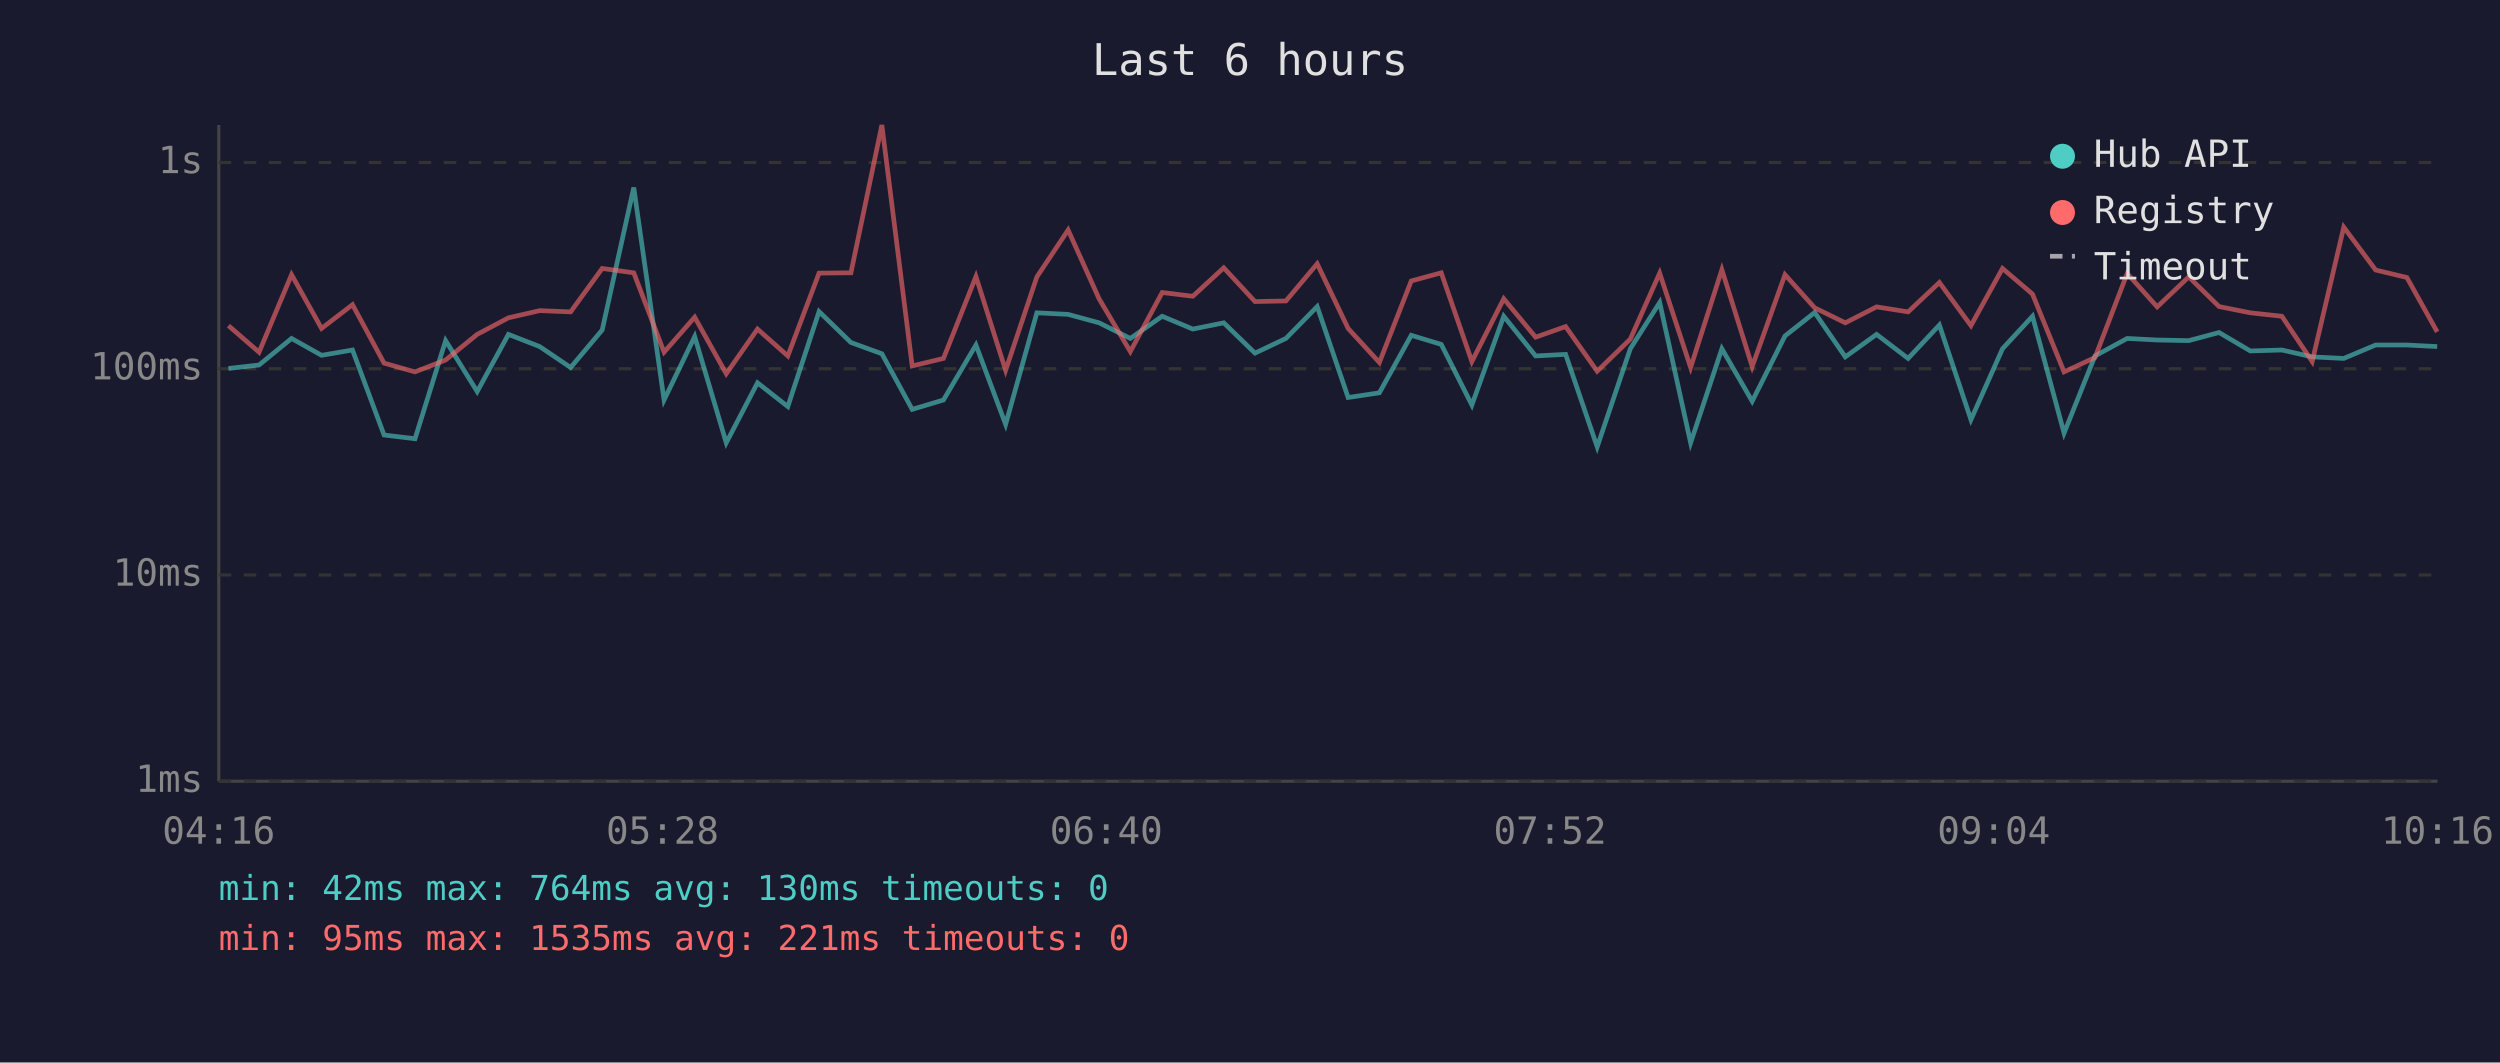
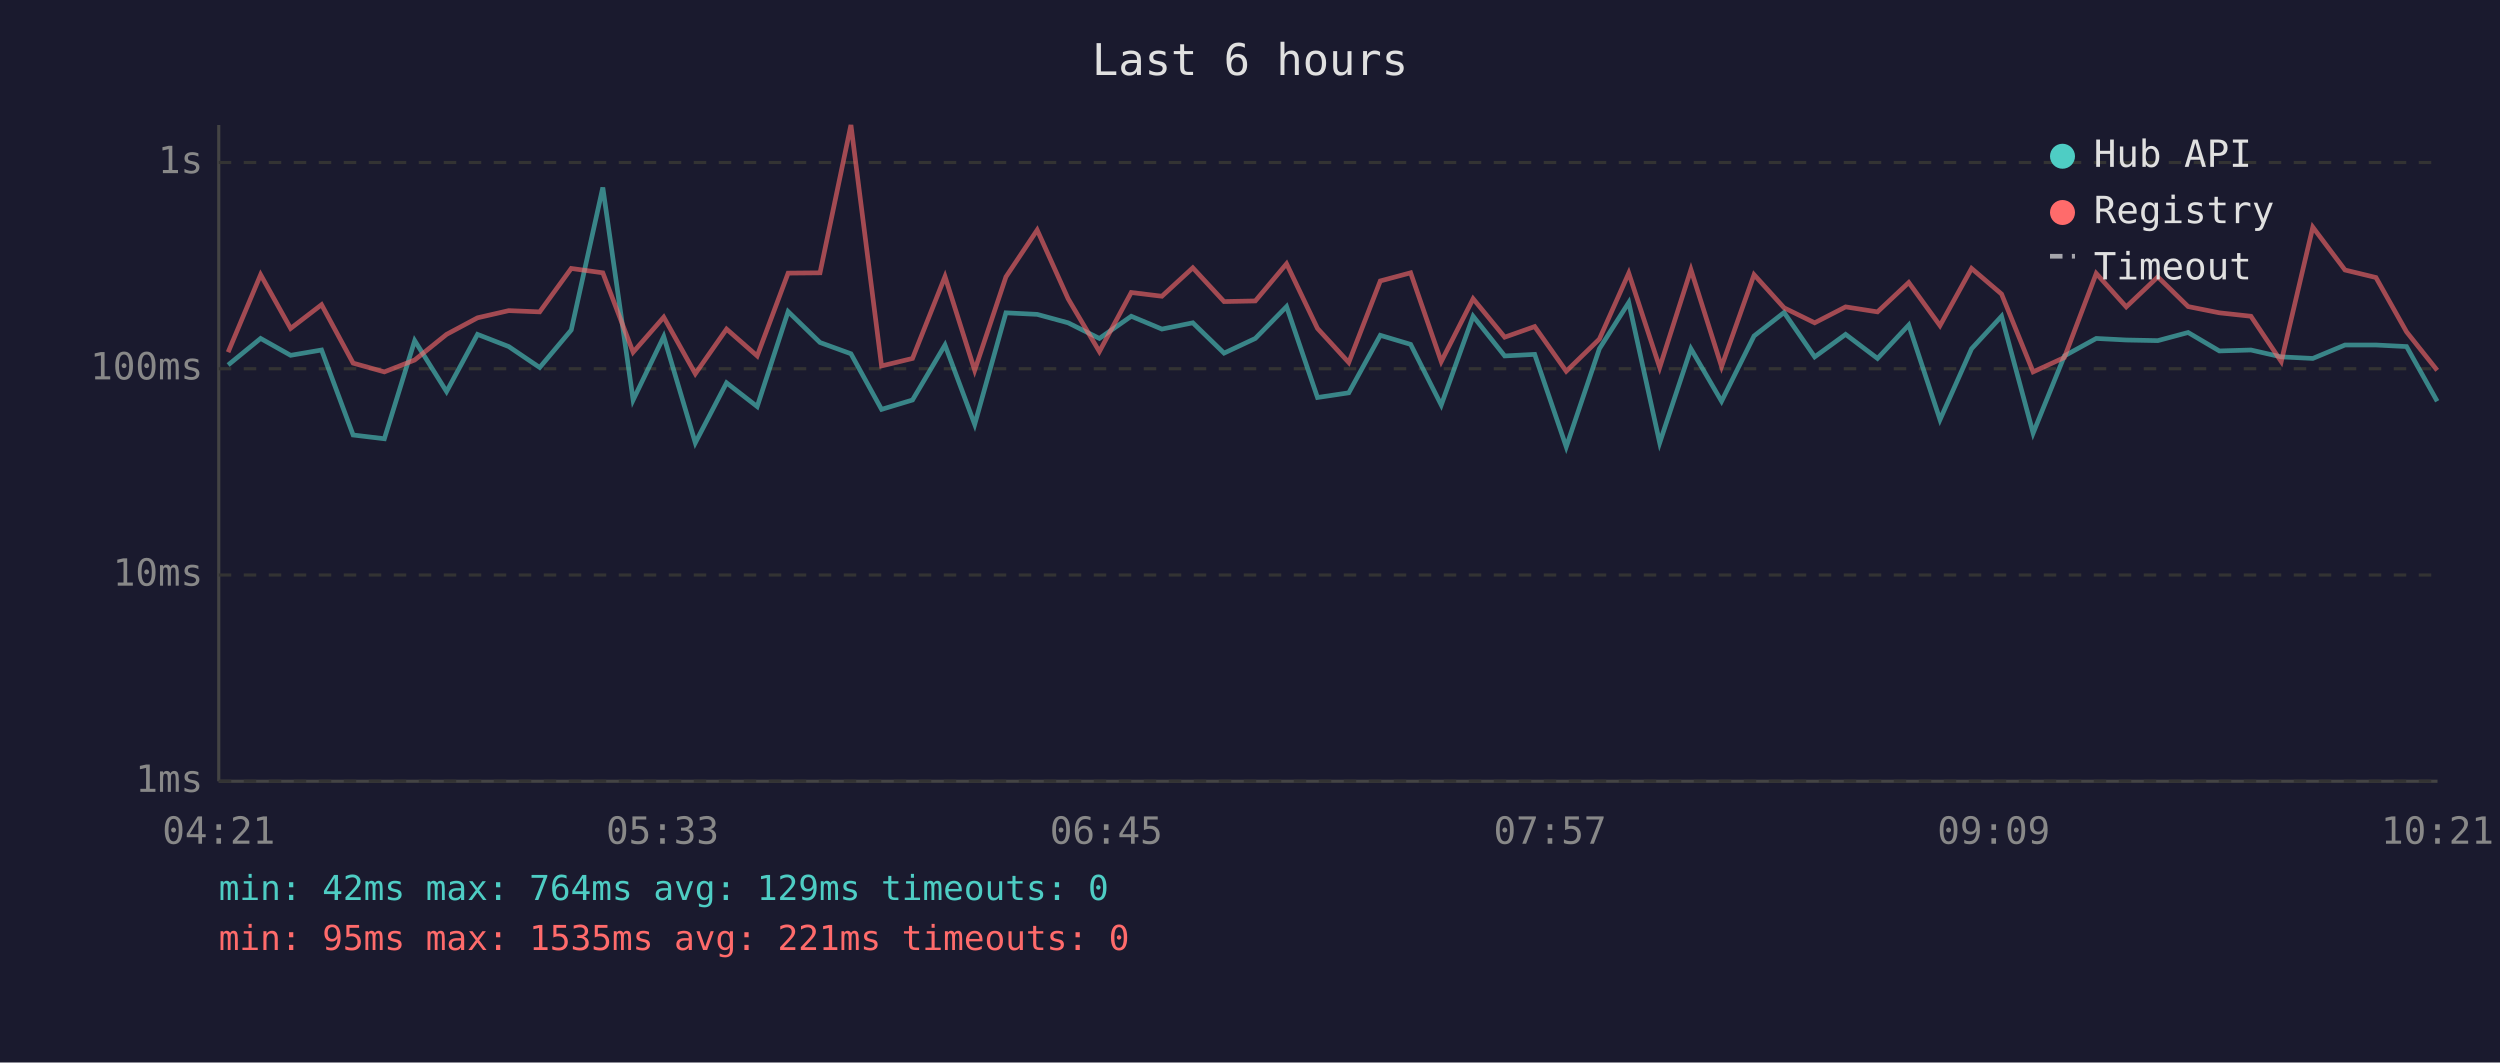
<svg xmlns="http://www.w3.org/2000/svg" viewBox="0 0 800 340" font-family="monospace" font-size="12">
  <rect width="800" height="340" fill="#1a1a2e" />
  <text x="400" y="24" fill="#e0e0e0" font-size="14" text-anchor="middle">Last 6 hours</text>
  <line x1="70" y1="40" x2="70" y2="250" stroke="#444" stroke-width="1" />
  <line x1="70" y1="250" x2="780" y2="250" stroke="#444" stroke-width="1" />
  <line x1="70" y1="250" x2="780" y2="250" stroke="#333" stroke-width="1" stroke-dasharray="4" />
  <text x="65" y="250" fill="#888" text-anchor="end" dominant-baseline="middle">1ms</text>
  <line x1="70" y1="184" x2="780" y2="184" stroke="#333" stroke-width="1" stroke-dasharray="4" />
  <text x="65" y="184" fill="#888" text-anchor="end" dominant-baseline="middle">10ms</text>
  <line x1="70" y1="118" x2="780" y2="118" stroke="#333" stroke-width="1" stroke-dasharray="4" />
  <text x="65" y="118" fill="#888" text-anchor="end" dominant-baseline="middle">100ms</text>
  <line x1="70" y1="52" x2="780" y2="52" stroke="#333" stroke-width="1" stroke-dasharray="4" />
  <text x="65" y="52" fill="#888" text-anchor="end" dominant-baseline="middle">1s</text>
-   <text x="70" y="270" fill="#888" text-anchor="middle">04:16</text>
-   <text x="212" y="270" fill="#888" text-anchor="middle">05:28</text>
-   <text x="354" y="270" fill="#888" text-anchor="middle">06:40</text>
-   <text x="496" y="270" fill="#888" text-anchor="middle">07:52</text>
-   <text x="638" y="270" fill="#888" text-anchor="middle">09:04</text>
-   <text x="780" y="270" fill="#888" text-anchor="middle">10:16</text>
-   <polyline points="73.1,117.9 82.9,116.8 93.3,108.3 102.9,113.7 112.8,112.0 122.9,139.2 132.8,140.4 142.6,109.0 152.7,125.3 162.7,107.0 172.7,110.9 182.6,117.6 192.7,105.6 202.8,60.0 212.5,128.0 222.3,107.7 232.4,141.7 242.4,122.5 252.1,130.1 262.1,99.7 272.3,109.6 282.2,113.2 291.9,131.0 301.9,128.0 312.3,110.4 321.8,135.8 331.8,100.1 341.8,100.6 351.7,103.3 361.7,108.3 371.9,101.2 381.7,105.3 391.6,103.3 401.6,113.0 411.5,108.3 421.5,98.1 431.4,127.2 441.4,125.7 451.6,107.3 461.2,110.2 471.0,129.6 481.2,101.2 491.4,113.9 501.0,113.4 511.1,143.0 521.7,111.6 531.1,96.8 541.0,141.7 551.0,111.6 560.7,128.4 571.2,107.5 580.7,100.0 590.5,114.2 600.5,107.0 610.6,114.7 620.6,104.0 630.7,134.3 640.8,111.6 650.4,101.2 660.5,138.6 670.4,113.9 680.7,108.3 690.3,108.8 700.4,109.0 710.1,106.4 720.1,112.3 730.2,112.0 739.9,114.2 750.0,114.7 760.2,110.4 770.2,110.4 779.9,110.9" fill="none" stroke="#4ecdc4" stroke-width="1.5" opacity="0.6" />
-   <polyline points="73.1,104.2 82.9,112.7 93.3,87.9 102.9,105.1 112.8,97.5 122.9,116.2 132.8,119.0 142.6,115.2 152.7,107.0 162.7,101.7 172.7,99.4 182.6,99.8 192.7,85.9 202.8,87.3 212.5,112.7 222.3,101.5 232.4,119.6 242.4,105.3 252.1,113.9 262.1,87.4 272.3,87.3 282.2,40.0 291.9,117.1 301.9,114.7 312.3,88.5 321.8,118.5 331.8,88.6 341.8,73.6 351.7,95.6 361.7,112.5 371.9,93.6 381.7,94.8 391.6,85.7 401.6,96.5 411.5,96.3 421.5,84.4 431.4,105.1 441.4,116.0 451.6,89.9 461.2,87.3 471.0,115.7 481.2,95.6 491.4,107.9 501.0,104.5 511.1,118.8 521.7,108.5 531.1,87.4 541.0,117.6 551.0,86.3 560.7,117.3 571.2,87.9 580.7,98.5 590.5,103.3 600.5,98.2 610.6,99.8 620.6,90.4 630.7,104.2 640.8,85.9 650.4,94.1 660.5,119.0 670.4,114.4 680.7,87.5 690.3,98.2 700.4,88.6 710.1,98.1 720.1,100.1 730.2,101.2 739.9,115.7 750.0,72.7 760.2,86.4 770.2,88.8 779.9,106.2" fill="none" stroke="#ff6b6b" stroke-width="1.5" opacity="0.6" />
+   <text x="70" y="270" fill="#888" text-anchor="middle">04:21</text>
+   <text x="212" y="270" fill="#888" text-anchor="middle">05:33</text>
+   <text x="354" y="270" fill="#888" text-anchor="middle">06:45</text>
+   <text x="496" y="270" fill="#888" text-anchor="middle">07:57</text>
+   <text x="638" y="270" fill="#888" text-anchor="middle">09:09</text>
+   <text x="780" y="270" fill="#888" text-anchor="middle">10:21</text>
+   <polyline points="73.0,116.8 83.4,108.3 93.0,113.7 102.9,112.0 113.0,139.2 123.0,140.4 132.7,109.0 142.9,125.3 152.8,107.0 162.8,110.9 172.7,117.6 182.8,105.6 192.9,60.0 202.6,128.0 212.4,107.7 222.5,141.7 232.5,122.5 242.3,130.1 252.2,99.7 262.4,109.6 272.3,113.2 282.1,131.0 292.0,128.0 302.4,110.4 311.9,135.8 321.9,100.1 331.9,100.6 341.8,103.3 351.8,108.3 362.0,101.2 371.8,105.3 381.7,103.3 391.7,113.0 401.7,108.3 411.7,98.1 421.6,127.2 431.6,125.7 441.7,107.3 451.4,110.2 461.2,129.6 471.4,101.2 481.5,113.9 491.1,113.4 501.2,143.0 511.8,111.6 521.2,96.8 531.1,141.7 541.1,111.6 550.9,128.4 561.3,107.5 570.9,100.0 580.7,114.2 590.6,107.0 600.8,114.7 610.8,104.0 620.8,134.3 630.9,111.6 640.5,101.2 650.6,138.6 660.6,113.9 670.8,108.3 680.4,108.8 690.5,109.0 700.2,106.4 710.2,112.3 720.3,112.0 730.0,114.2 740.1,114.7 750.4,110.4 760.3,110.4 770.1,110.9 779.9,128.4" fill="none" stroke="#4ecdc4" stroke-width="1.5" opacity="0.6" />
+   <polyline points="73.0,112.7 83.4,87.9 93.0,105.1 102.9,97.5 113.0,116.2 123.0,119.0 132.7,115.2 142.9,107.0 152.8,101.7 162.8,99.4 172.7,99.8 182.8,85.9 192.9,87.3 202.6,112.7 212.4,101.5 222.5,119.6 232.5,105.3 242.3,113.9 252.2,87.4 262.4,87.3 272.3,40.0 282.1,117.1 292.0,114.7 302.4,88.5 311.9,118.5 321.9,88.6 331.9,73.6 341.8,95.6 351.8,112.5 362.0,93.6 371.8,94.8 381.7,85.7 391.7,96.5 401.7,96.3 411.7,84.4 421.6,105.1 431.6,116.0 441.7,89.9 451.4,87.3 461.2,115.7 471.4,95.6 481.5,107.9 491.1,104.5 501.2,118.8 511.8,108.5 521.2,87.4 531.1,117.6 541.1,86.3 550.9,117.3 561.3,87.9 570.9,98.5 580.7,103.3 590.6,98.2 600.8,99.8 610.8,90.4 620.8,104.2 630.9,85.9 640.5,94.1 650.6,119.0 660.6,114.4 670.8,87.5 680.4,98.2 690.5,88.6 700.2,98.1 710.2,100.1 720.3,101.2 730.0,115.7 740.1,72.7 750.4,86.4 760.3,88.8 770.1,106.2 779.9,118.5" fill="none" stroke="#ff6b6b" stroke-width="1.5" opacity="0.6" />
  <circle cx="660" cy="50" r="4" fill="#4ecdc4" />
  <text x="670" y="50" fill="#e0e0e0" dominant-baseline="middle">Hub API</text>
  <circle cx="660" cy="68" r="4" fill="#ff6b6b" />
  <text x="670" y="68" fill="#e0e0e0" dominant-baseline="middle">Registry</text>
  <line x1="656" y1="82" x2="664" y2="82" stroke="#e0e0e0" stroke-width="1.5" stroke-dasharray="4,3" opacity="0.7" />
  <text x="670" y="86" fill="#e0e0e0" dominant-baseline="middle">Timeout</text>
-   <text x="70" y="288" fill="#4ecdc4" font-size="11">min: 42ms  max: 764ms  avg: 130ms  timeouts: 0</text>
+   <text x="70" y="288" fill="#4ecdc4" font-size="11">min: 42ms  max: 764ms  avg: 129ms  timeouts: 0</text>
  <text x="70" y="304" fill="#ff6b6b" font-size="11">min: 95ms  max: 1535ms  avg: 221ms  timeouts: 0</text>
</svg>
